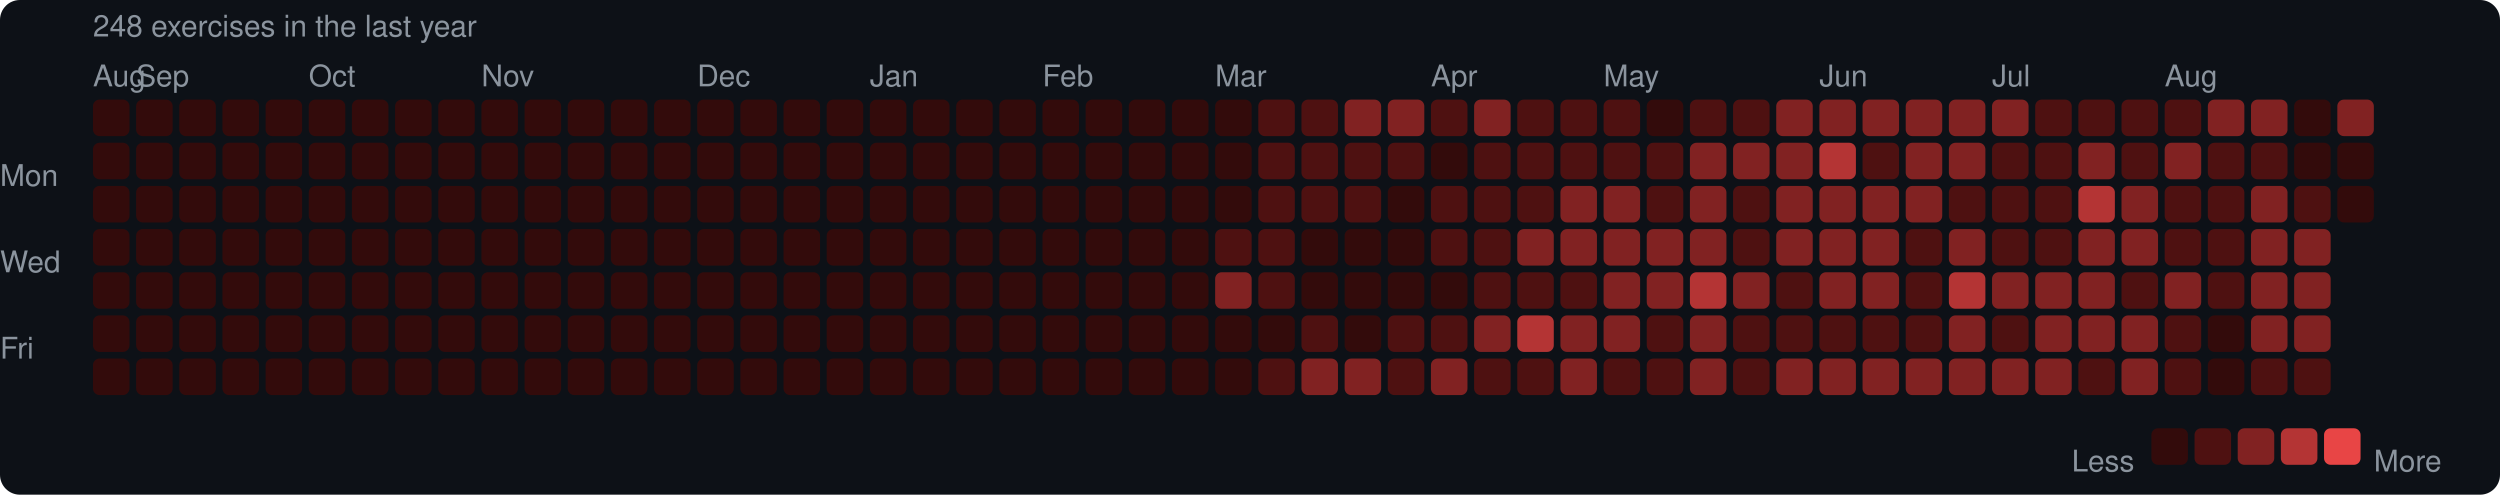
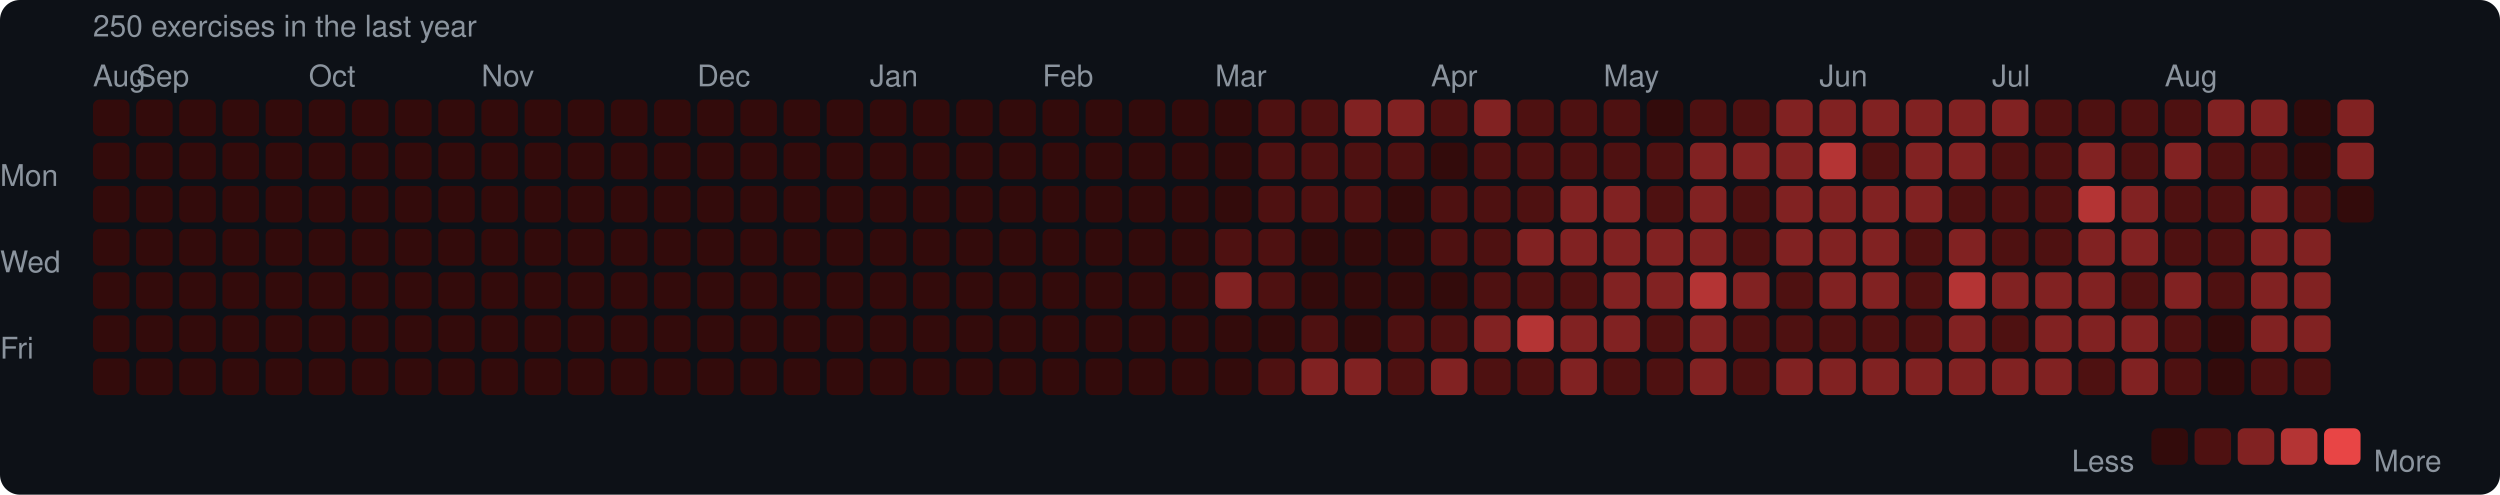
<svg xmlns="http://www.w3.org/2000/svg" width="753" height="149" viewBox="0 0 753 149">
  <rect width="753" height="149" rx="6" fill="#0d1117" />
  <style>text { font-family: -apple-system, BlinkMacSystemFont, "Segoe UI", Helvetica, Arial, sans-serif; fill: #8b949e; font-size: 9px; }</style>
-   <text x="28" y="11" font-size="9">248 exercises in the last year</text>
+   <text x="28" y="11" font-size="9">250 exercises in the last year</text>
  <text x="28" y="26">Aug</text>
  <text x="41" y="26">Sep</text>
  <text x="93" y="26">Oct</text>
  <text x="145" y="26">Nov</text>
  <text x="210" y="26">Dec</text>
  <text x="262" y="26">Jan</text>
  <text x="314" y="26">Feb</text>
  <text x="366" y="26">Mar</text>
  <text x="431" y="26">Apr</text>
  <text x="483" y="26">May</text>
  <text x="548" y="26">Jun</text>
  <text x="600" y="26">Jul</text>
  <text x="652" y="26">Aug</text>
  <text x="0" y="53" dominant-baseline="middle">Mon</text>
  <text x="0" y="79" dominant-baseline="middle">Wed</text>
  <text x="0" y="105" dominant-baseline="middle">Fri</text>
  <rect x="28" y="30" width="11" height="11" rx="2" fill="#330b0b" />
  <rect x="28" y="43" width="11" height="11" rx="2" fill="#330b0b" />
  <rect x="28" y="56" width="11" height="11" rx="2" fill="#330b0b" />
  <rect x="28" y="69" width="11" height="11" rx="2" fill="#330b0b" />
  <rect x="28" y="82" width="11" height="11" rx="2" fill="#330b0b" />
  <rect x="28" y="95" width="11" height="11" rx="2" fill="#330b0b" />
  <rect x="28" y="108" width="11" height="11" rx="2" fill="#330b0b" />
  <rect x="41" y="30" width="11" height="11" rx="2" fill="#330b0b" />
  <rect x="41" y="43" width="11" height="11" rx="2" fill="#330b0b" />
  <rect x="41" y="56" width="11" height="11" rx="2" fill="#330b0b" />
  <rect x="41" y="69" width="11" height="11" rx="2" fill="#330b0b" />
  <rect x="41" y="82" width="11" height="11" rx="2" fill="#330b0b" />
  <rect x="41" y="95" width="11" height="11" rx="2" fill="#330b0b" />
  <rect x="41" y="108" width="11" height="11" rx="2" fill="#330b0b" />
  <rect x="54" y="30" width="11" height="11" rx="2" fill="#330b0b" />
  <rect x="54" y="43" width="11" height="11" rx="2" fill="#330b0b" />
  <rect x="54" y="56" width="11" height="11" rx="2" fill="#330b0b" />
  <rect x="54" y="69" width="11" height="11" rx="2" fill="#330b0b" />
  <rect x="54" y="82" width="11" height="11" rx="2" fill="#330b0b" />
  <rect x="54" y="95" width="11" height="11" rx="2" fill="#330b0b" />
  <rect x="54" y="108" width="11" height="11" rx="2" fill="#330b0b" />
  <rect x="67" y="30" width="11" height="11" rx="2" fill="#330b0b" />
  <rect x="67" y="43" width="11" height="11" rx="2" fill="#330b0b" />
  <rect x="67" y="56" width="11" height="11" rx="2" fill="#330b0b" />
  <rect x="67" y="69" width="11" height="11" rx="2" fill="#330b0b" />
  <rect x="67" y="82" width="11" height="11" rx="2" fill="#330b0b" />
  <rect x="67" y="95" width="11" height="11" rx="2" fill="#330b0b" />
  <rect x="67" y="108" width="11" height="11" rx="2" fill="#330b0b" />
  <rect x="80" y="30" width="11" height="11" rx="2" fill="#330b0b" />
  <rect x="80" y="43" width="11" height="11" rx="2" fill="#330b0b" />
  <rect x="80" y="56" width="11" height="11" rx="2" fill="#330b0b" />
  <rect x="80" y="69" width="11" height="11" rx="2" fill="#330b0b" />
  <rect x="80" y="82" width="11" height="11" rx="2" fill="#330b0b" />
  <rect x="80" y="95" width="11" height="11" rx="2" fill="#330b0b" />
  <rect x="80" y="108" width="11" height="11" rx="2" fill="#330b0b" />
  <rect x="93" y="30" width="11" height="11" rx="2" fill="#330b0b" />
  <rect x="93" y="43" width="11" height="11" rx="2" fill="#330b0b" />
  <rect x="93" y="56" width="11" height="11" rx="2" fill="#330b0b" />
  <rect x="93" y="69" width="11" height="11" rx="2" fill="#330b0b" />
  <rect x="93" y="82" width="11" height="11" rx="2" fill="#330b0b" />
  <rect x="93" y="95" width="11" height="11" rx="2" fill="#330b0b" />
  <rect x="93" y="108" width="11" height="11" rx="2" fill="#330b0b" />
  <rect x="106" y="30" width="11" height="11" rx="2" fill="#330b0b" />
  <rect x="106" y="43" width="11" height="11" rx="2" fill="#330b0b" />
  <rect x="106" y="56" width="11" height="11" rx="2" fill="#330b0b" />
  <rect x="106" y="69" width="11" height="11" rx="2" fill="#330b0b" />
  <rect x="106" y="82" width="11" height="11" rx="2" fill="#330b0b" />
  <rect x="106" y="95" width="11" height="11" rx="2" fill="#330b0b" />
  <rect x="106" y="108" width="11" height="11" rx="2" fill="#330b0b" />
  <rect x="119" y="30" width="11" height="11" rx="2" fill="#330b0b" />
  <rect x="119" y="43" width="11" height="11" rx="2" fill="#330b0b" />
  <rect x="119" y="56" width="11" height="11" rx="2" fill="#330b0b" />
  <rect x="119" y="69" width="11" height="11" rx="2" fill="#330b0b" />
  <rect x="119" y="82" width="11" height="11" rx="2" fill="#330b0b" />
  <rect x="119" y="95" width="11" height="11" rx="2" fill="#330b0b" />
  <rect x="119" y="108" width="11" height="11" rx="2" fill="#330b0b" />
  <rect x="132" y="30" width="11" height="11" rx="2" fill="#330b0b" />
  <rect x="132" y="43" width="11" height="11" rx="2" fill="#330b0b" />
  <rect x="132" y="56" width="11" height="11" rx="2" fill="#330b0b" />
  <rect x="132" y="69" width="11" height="11" rx="2" fill="#330b0b" />
  <rect x="132" y="82" width="11" height="11" rx="2" fill="#330b0b" />
  <rect x="132" y="95" width="11" height="11" rx="2" fill="#330b0b" />
  <rect x="132" y="108" width="11" height="11" rx="2" fill="#330b0b" />
  <rect x="145" y="30" width="11" height="11" rx="2" fill="#330b0b" />
  <rect x="145" y="43" width="11" height="11" rx="2" fill="#330b0b" />
  <rect x="145" y="56" width="11" height="11" rx="2" fill="#330b0b" />
  <rect x="145" y="69" width="11" height="11" rx="2" fill="#330b0b" />
  <rect x="145" y="82" width="11" height="11" rx="2" fill="#330b0b" />
  <rect x="145" y="95" width="11" height="11" rx="2" fill="#330b0b" />
  <rect x="145" y="108" width="11" height="11" rx="2" fill="#330b0b" />
  <rect x="158" y="30" width="11" height="11" rx="2" fill="#330b0b" />
  <rect x="158" y="43" width="11" height="11" rx="2" fill="#330b0b" />
  <rect x="158" y="56" width="11" height="11" rx="2" fill="#330b0b" />
  <rect x="158" y="69" width="11" height="11" rx="2" fill="#330b0b" />
  <rect x="158" y="82" width="11" height="11" rx="2" fill="#330b0b" />
  <rect x="158" y="95" width="11" height="11" rx="2" fill="#330b0b" />
  <rect x="158" y="108" width="11" height="11" rx="2" fill="#330b0b" />
  <rect x="171" y="30" width="11" height="11" rx="2" fill="#330b0b" />
  <rect x="171" y="43" width="11" height="11" rx="2" fill="#330b0b" />
  <rect x="171" y="56" width="11" height="11" rx="2" fill="#330b0b" />
  <rect x="171" y="69" width="11" height="11" rx="2" fill="#330b0b" />
  <rect x="171" y="82" width="11" height="11" rx="2" fill="#330b0b" />
  <rect x="171" y="95" width="11" height="11" rx="2" fill="#330b0b" />
  <rect x="171" y="108" width="11" height="11" rx="2" fill="#330b0b" />
  <rect x="184" y="30" width="11" height="11" rx="2" fill="#330b0b" />
  <rect x="184" y="43" width="11" height="11" rx="2" fill="#330b0b" />
  <rect x="184" y="56" width="11" height="11" rx="2" fill="#330b0b" />
  <rect x="184" y="69" width="11" height="11" rx="2" fill="#330b0b" />
  <rect x="184" y="82" width="11" height="11" rx="2" fill="#330b0b" />
  <rect x="184" y="95" width="11" height="11" rx="2" fill="#330b0b" />
  <rect x="184" y="108" width="11" height="11" rx="2" fill="#330b0b" />
  <rect x="197" y="30" width="11" height="11" rx="2" fill="#330b0b" />
  <rect x="197" y="43" width="11" height="11" rx="2" fill="#330b0b" />
  <rect x="197" y="56" width="11" height="11" rx="2" fill="#330b0b" />
  <rect x="197" y="69" width="11" height="11" rx="2" fill="#330b0b" />
  <rect x="197" y="82" width="11" height="11" rx="2" fill="#330b0b" />
  <rect x="197" y="95" width="11" height="11" rx="2" fill="#330b0b" />
  <rect x="197" y="108" width="11" height="11" rx="2" fill="#330b0b" />
  <rect x="210" y="30" width="11" height="11" rx="2" fill="#330b0b" />
  <rect x="210" y="43" width="11" height="11" rx="2" fill="#330b0b" />
  <rect x="210" y="56" width="11" height="11" rx="2" fill="#330b0b" />
  <rect x="210" y="69" width="11" height="11" rx="2" fill="#330b0b" />
  <rect x="210" y="82" width="11" height="11" rx="2" fill="#330b0b" />
  <rect x="210" y="95" width="11" height="11" rx="2" fill="#330b0b" />
  <rect x="210" y="108" width="11" height="11" rx="2" fill="#330b0b" />
  <rect x="223" y="30" width="11" height="11" rx="2" fill="#330b0b" />
  <rect x="223" y="43" width="11" height="11" rx="2" fill="#330b0b" />
  <rect x="223" y="56" width="11" height="11" rx="2" fill="#330b0b" />
  <rect x="223" y="69" width="11" height="11" rx="2" fill="#330b0b" />
  <rect x="223" y="82" width="11" height="11" rx="2" fill="#330b0b" />
  <rect x="223" y="95" width="11" height="11" rx="2" fill="#330b0b" />
  <rect x="223" y="108" width="11" height="11" rx="2" fill="#330b0b" />
  <rect x="236" y="30" width="11" height="11" rx="2" fill="#330b0b" />
  <rect x="236" y="43" width="11" height="11" rx="2" fill="#330b0b" />
  <rect x="236" y="56" width="11" height="11" rx="2" fill="#330b0b" />
  <rect x="236" y="69" width="11" height="11" rx="2" fill="#330b0b" />
  <rect x="236" y="82" width="11" height="11" rx="2" fill="#330b0b" />
  <rect x="236" y="95" width="11" height="11" rx="2" fill="#330b0b" />
  <rect x="236" y="108" width="11" height="11" rx="2" fill="#330b0b" />
  <rect x="249" y="30" width="11" height="11" rx="2" fill="#330b0b" />
  <rect x="249" y="43" width="11" height="11" rx="2" fill="#330b0b" />
  <rect x="249" y="56" width="11" height="11" rx="2" fill="#330b0b" />
  <rect x="249" y="69" width="11" height="11" rx="2" fill="#330b0b" />
  <rect x="249" y="82" width="11" height="11" rx="2" fill="#330b0b" />
  <rect x="249" y="95" width="11" height="11" rx="2" fill="#330b0b" />
  <rect x="249" y="108" width="11" height="11" rx="2" fill="#330b0b" />
  <rect x="262" y="30" width="11" height="11" rx="2" fill="#330b0b" />
  <rect x="262" y="43" width="11" height="11" rx="2" fill="#330b0b" />
  <rect x="262" y="56" width="11" height="11" rx="2" fill="#330b0b" />
  <rect x="262" y="69" width="11" height="11" rx="2" fill="#330b0b" />
  <rect x="262" y="82" width="11" height="11" rx="2" fill="#330b0b" />
  <rect x="262" y="95" width="11" height="11" rx="2" fill="#330b0b" />
  <rect x="262" y="108" width="11" height="11" rx="2" fill="#330b0b" />
  <rect x="275" y="30" width="11" height="11" rx="2" fill="#330b0b" />
  <rect x="275" y="43" width="11" height="11" rx="2" fill="#330b0b" />
  <rect x="275" y="56" width="11" height="11" rx="2" fill="#330b0b" />
  <rect x="275" y="69" width="11" height="11" rx="2" fill="#330b0b" />
  <rect x="275" y="82" width="11" height="11" rx="2" fill="#330b0b" />
  <rect x="275" y="95" width="11" height="11" rx="2" fill="#330b0b" />
  <rect x="275" y="108" width="11" height="11" rx="2" fill="#330b0b" />
  <rect x="288" y="30" width="11" height="11" rx="2" fill="#330b0b" />
  <rect x="288" y="43" width="11" height="11" rx="2" fill="#330b0b" />
  <rect x="288" y="56" width="11" height="11" rx="2" fill="#330b0b" />
  <rect x="288" y="69" width="11" height="11" rx="2" fill="#330b0b" />
  <rect x="288" y="82" width="11" height="11" rx="2" fill="#330b0b" />
  <rect x="288" y="95" width="11" height="11" rx="2" fill="#330b0b" />
  <rect x="288" y="108" width="11" height="11" rx="2" fill="#330b0b" />
  <rect x="301" y="30" width="11" height="11" rx="2" fill="#330b0b" />
  <rect x="301" y="43" width="11" height="11" rx="2" fill="#330b0b" />
  <rect x="301" y="56" width="11" height="11" rx="2" fill="#330b0b" />
  <rect x="301" y="69" width="11" height="11" rx="2" fill="#330b0b" />
  <rect x="301" y="82" width="11" height="11" rx="2" fill="#330b0b" />
  <rect x="301" y="95" width="11" height="11" rx="2" fill="#330b0b" />
  <rect x="301" y="108" width="11" height="11" rx="2" fill="#330b0b" />
  <rect x="314" y="30" width="11" height="11" rx="2" fill="#330b0b" />
  <rect x="314" y="43" width="11" height="11" rx="2" fill="#330b0b" />
  <rect x="314" y="56" width="11" height="11" rx="2" fill="#330b0b" />
  <rect x="314" y="69" width="11" height="11" rx="2" fill="#330b0b" />
  <rect x="314" y="82" width="11" height="11" rx="2" fill="#330b0b" />
  <rect x="314" y="95" width="11" height="11" rx="2" fill="#330b0b" />
  <rect x="314" y="108" width="11" height="11" rx="2" fill="#330b0b" />
  <rect x="327" y="30" width="11" height="11" rx="2" fill="#330b0b" />
  <rect x="327" y="43" width="11" height="11" rx="2" fill="#330b0b" />
  <rect x="327" y="56" width="11" height="11" rx="2" fill="#330b0b" />
  <rect x="327" y="69" width="11" height="11" rx="2" fill="#330b0b" />
  <rect x="327" y="82" width="11" height="11" rx="2" fill="#330b0b" />
  <rect x="327" y="95" width="11" height="11" rx="2" fill="#330b0b" />
  <rect x="327" y="108" width="11" height="11" rx="2" fill="#330b0b" />
  <rect x="340" y="30" width="11" height="11" rx="2" fill="#330b0b" />
  <rect x="340" y="43" width="11" height="11" rx="2" fill="#330b0b" />
  <rect x="340" y="56" width="11" height="11" rx="2" fill="#330b0b" />
  <rect x="340" y="69" width="11" height="11" rx="2" fill="#330b0b" />
  <rect x="340" y="82" width="11" height="11" rx="2" fill="#330b0b" />
  <rect x="340" y="95" width="11" height="11" rx="2" fill="#330b0b" />
  <rect x="340" y="108" width="11" height="11" rx="2" fill="#330b0b" />
  <rect x="353" y="30" width="11" height="11" rx="2" fill="#330b0b" />
  <rect x="353" y="43" width="11" height="11" rx="2" fill="#330b0b" />
  <rect x="353" y="56" width="11" height="11" rx="2" fill="#330b0b" />
  <rect x="353" y="69" width="11" height="11" rx="2" fill="#330b0b" />
  <rect x="353" y="82" width="11" height="11" rx="2" fill="#330b0b" />
  <rect x="353" y="95" width="11" height="11" rx="2" fill="#330b0b" />
  <rect x="353" y="108" width="11" height="11" rx="2" fill="#330b0b" />
  <rect x="366" y="30" width="11" height="11" rx="2" fill="#330b0b" />
  <rect x="366" y="43" width="11" height="11" rx="2" fill="#330b0b" />
  <rect x="366" y="56" width="11" height="11" rx="2" fill="#330b0b" />
  <rect x="366" y="69" width="11" height="11" rx="2" fill="#4e1111" />
  <rect x="366" y="82" width="11" height="11" rx="2" fill="#812222" />
  <rect x="366" y="95" width="11" height="11" rx="2" fill="#330b0b" />
  <rect x="366" y="108" width="11" height="11" rx="2" fill="#330b0b" />
  <rect x="379" y="30" width="11" height="11" rx="2" fill="#4e1111" />
  <rect x="379" y="43" width="11" height="11" rx="2" fill="#4e1111" />
  <rect x="379" y="56" width="11" height="11" rx="2" fill="#4e1111" />
  <rect x="379" y="69" width="11" height="11" rx="2" fill="#4e1111" />
  <rect x="379" y="82" width="11" height="11" rx="2" fill="#4e1111" />
  <rect x="379" y="95" width="11" height="11" rx="2" fill="#330b0b" />
  <rect x="379" y="108" width="11" height="11" rx="2" fill="#4e1111" />
  <rect x="392" y="30" width="11" height="11" rx="2" fill="#4e1111" />
  <rect x="392" y="43" width="11" height="11" rx="2" fill="#4e1111" />
  <rect x="392" y="56" width="11" height="11" rx="2" fill="#4e1111" />
  <rect x="392" y="69" width="11" height="11" rx="2" fill="#330b0b" />
  <rect x="392" y="82" width="11" height="11" rx="2" fill="#330b0b" />
  <rect x="392" y="95" width="11" height="11" rx="2" fill="#4e1111" />
  <rect x="392" y="108" width="11" height="11" rx="2" fill="#812222" />
  <rect x="405" y="30" width="11" height="11" rx="2" fill="#812222" />
  <rect x="405" y="43" width="11" height="11" rx="2" fill="#4e1111" />
  <rect x="405" y="56" width="11" height="11" rx="2" fill="#4e1111" />
  <rect x="405" y="69" width="11" height="11" rx="2" fill="#330b0b" />
  <rect x="405" y="82" width="11" height="11" rx="2" fill="#330b0b" />
  <rect x="405" y="95" width="11" height="11" rx="2" fill="#330b0b" />
  <rect x="405" y="108" width="11" height="11" rx="2" fill="#812222" />
  <rect x="418" y="30" width="11" height="11" rx="2" fill="#812222" />
  <rect x="418" y="43" width="11" height="11" rx="2" fill="#4e1111" />
  <rect x="418" y="56" width="11" height="11" rx="2" fill="#330b0b" />
  <rect x="418" y="69" width="11" height="11" rx="2" fill="#330b0b" />
  <rect x="418" y="82" width="11" height="11" rx="2" fill="#330b0b" />
  <rect x="418" y="95" width="11" height="11" rx="2" fill="#4e1111" />
  <rect x="418" y="108" width="11" height="11" rx="2" fill="#4e1111" />
  <rect x="431" y="30" width="11" height="11" rx="2" fill="#4e1111" />
  <rect x="431" y="43" width="11" height="11" rx="2" fill="#330b0b" />
  <rect x="431" y="56" width="11" height="11" rx="2" fill="#4e1111" />
  <rect x="431" y="69" width="11" height="11" rx="2" fill="#4e1111" />
  <rect x="431" y="82" width="11" height="11" rx="2" fill="#330b0b" />
  <rect x="431" y="95" width="11" height="11" rx="2" fill="#4e1111" />
  <rect x="431" y="108" width="11" height="11" rx="2" fill="#812222" />
  <rect x="444" y="30" width="11" height="11" rx="2" fill="#812222" />
  <rect x="444" y="43" width="11" height="11" rx="2" fill="#4e1111" />
  <rect x="444" y="56" width="11" height="11" rx="2" fill="#4e1111" />
  <rect x="444" y="69" width="11" height="11" rx="2" fill="#4e1111" />
  <rect x="444" y="82" width="11" height="11" rx="2" fill="#4e1111" />
  <rect x="444" y="95" width="11" height="11" rx="2" fill="#812222" />
  <rect x="444" y="108" width="11" height="11" rx="2" fill="#4e1111" />
  <rect x="457" y="30" width="11" height="11" rx="2" fill="#4e1111" />
  <rect x="457" y="43" width="11" height="11" rx="2" fill="#4e1111" />
  <rect x="457" y="56" width="11" height="11" rx="2" fill="#4e1111" />
  <rect x="457" y="69" width="11" height="11" rx="2" fill="#812222" />
  <rect x="457" y="82" width="11" height="11" rx="2" fill="#4e1111" />
  <rect x="457" y="95" width="11" height="11" rx="2" fill="#b43434" />
  <rect x="457" y="108" width="11" height="11" rx="2" fill="#4e1111" />
  <rect x="470" y="30" width="11" height="11" rx="2" fill="#4e1111" />
  <rect x="470" y="43" width="11" height="11" rx="2" fill="#4e1111" />
  <rect x="470" y="56" width="11" height="11" rx="2" fill="#812222" />
  <rect x="470" y="69" width="11" height="11" rx="2" fill="#812222" />
  <rect x="470" y="82" width="11" height="11" rx="2" fill="#4e1111" />
  <rect x="470" y="95" width="11" height="11" rx="2" fill="#812222" />
  <rect x="470" y="108" width="11" height="11" rx="2" fill="#812222" />
  <rect x="483" y="30" width="11" height="11" rx="2" fill="#4e1111" />
  <rect x="483" y="43" width="11" height="11" rx="2" fill="#4e1111" />
  <rect x="483" y="56" width="11" height="11" rx="2" fill="#812222" />
  <rect x="483" y="69" width="11" height="11" rx="2" fill="#812222" />
  <rect x="483" y="82" width="11" height="11" rx="2" fill="#812222" />
  <rect x="483" y="95" width="11" height="11" rx="2" fill="#812222" />
  <rect x="483" y="108" width="11" height="11" rx="2" fill="#4e1111" />
  <rect x="496" y="30" width="11" height="11" rx="2" fill="#330b0b" />
  <rect x="496" y="43" width="11" height="11" rx="2" fill="#4e1111" />
  <rect x="496" y="56" width="11" height="11" rx="2" fill="#4e1111" />
  <rect x="496" y="69" width="11" height="11" rx="2" fill="#812222" />
  <rect x="496" y="82" width="11" height="11" rx="2" fill="#812222" />
  <rect x="496" y="95" width="11" height="11" rx="2" fill="#4e1111" />
  <rect x="496" y="108" width="11" height="11" rx="2" fill="#4e1111" />
  <rect x="509" y="30" width="11" height="11" rx="2" fill="#4e1111" />
  <rect x="509" y="43" width="11" height="11" rx="2" fill="#812222" />
  <rect x="509" y="56" width="11" height="11" rx="2" fill="#812222" />
  <rect x="509" y="69" width="11" height="11" rx="2" fill="#812222" />
  <rect x="509" y="82" width="11" height="11" rx="2" fill="#b43434" />
  <rect x="509" y="95" width="11" height="11" rx="2" fill="#812222" />
  <rect x="509" y="108" width="11" height="11" rx="2" fill="#812222" />
  <rect x="522" y="30" width="11" height="11" rx="2" fill="#4e1111" />
  <rect x="522" y="43" width="11" height="11" rx="2" fill="#812222" />
  <rect x="522" y="56" width="11" height="11" rx="2" fill="#4e1111" />
  <rect x="522" y="69" width="11" height="11" rx="2" fill="#4e1111" />
  <rect x="522" y="82" width="11" height="11" rx="2" fill="#812222" />
  <rect x="522" y="95" width="11" height="11" rx="2" fill="#4e1111" />
  <rect x="522" y="108" width="11" height="11" rx="2" fill="#4e1111" />
  <rect x="535" y="30" width="11" height="11" rx="2" fill="#812222" />
  <rect x="535" y="43" width="11" height="11" rx="2" fill="#812222" />
  <rect x="535" y="56" width="11" height="11" rx="2" fill="#812222" />
  <rect x="535" y="69" width="11" height="11" rx="2" fill="#812222" />
  <rect x="535" y="82" width="11" height="11" rx="2" fill="#4e1111" />
  <rect x="535" y="95" width="11" height="11" rx="2" fill="#4e1111" />
  <rect x="535" y="108" width="11" height="11" rx="2" fill="#812222" />
  <rect x="548" y="30" width="11" height="11" rx="2" fill="#812222" />
  <rect x="548" y="43" width="11" height="11" rx="2" fill="#b43434" />
  <rect x="548" y="56" width="11" height="11" rx="2" fill="#812222" />
  <rect x="548" y="69" width="11" height="11" rx="2" fill="#812222" />
  <rect x="548" y="82" width="11" height="11" rx="2" fill="#812222" />
  <rect x="548" y="95" width="11" height="11" rx="2" fill="#4e1111" />
  <rect x="548" y="108" width="11" height="11" rx="2" fill="#812222" />
  <rect x="561" y="30" width="11" height="11" rx="2" fill="#812222" />
  <rect x="561" y="43" width="11" height="11" rx="2" fill="#4e1111" />
  <rect x="561" y="56" width="11" height="11" rx="2" fill="#812222" />
  <rect x="561" y="69" width="11" height="11" rx="2" fill="#812222" />
  <rect x="561" y="82" width="11" height="11" rx="2" fill="#812222" />
  <rect x="561" y="95" width="11" height="11" rx="2" fill="#4e1111" />
  <rect x="561" y="108" width="11" height="11" rx="2" fill="#812222" />
  <rect x="574" y="30" width="11" height="11" rx="2" fill="#812222" />
  <rect x="574" y="43" width="11" height="11" rx="2" fill="#812222" />
  <rect x="574" y="56" width="11" height="11" rx="2" fill="#812222" />
  <rect x="574" y="69" width="11" height="11" rx="2" fill="#4e1111" />
  <rect x="574" y="82" width="11" height="11" rx="2" fill="#4e1111" />
  <rect x="574" y="95" width="11" height="11" rx="2" fill="#4e1111" />
  <rect x="574" y="108" width="11" height="11" rx="2" fill="#812222" />
  <rect x="587" y="30" width="11" height="11" rx="2" fill="#812222" />
  <rect x="587" y="43" width="11" height="11" rx="2" fill="#812222" />
  <rect x="587" y="56" width="11" height="11" rx="2" fill="#4e1111" />
  <rect x="587" y="69" width="11" height="11" rx="2" fill="#812222" />
  <rect x="587" y="82" width="11" height="11" rx="2" fill="#b43434" />
  <rect x="587" y="95" width="11" height="11" rx="2" fill="#812222" />
  <rect x="587" y="108" width="11" height="11" rx="2" fill="#812222" />
  <rect x="600" y="30" width="11" height="11" rx="2" fill="#812222" />
  <rect x="600" y="43" width="11" height="11" rx="2" fill="#4e1111" />
  <rect x="600" y="56" width="11" height="11" rx="2" fill="#4e1111" />
  <rect x="600" y="69" width="11" height="11" rx="2" fill="#4e1111" />
  <rect x="600" y="82" width="11" height="11" rx="2" fill="#812222" />
  <rect x="600" y="95" width="11" height="11" rx="2" fill="#4e1111" />
  <rect x="600" y="108" width="11" height="11" rx="2" fill="#812222" />
  <rect x="613" y="30" width="11" height="11" rx="2" fill="#4e1111" />
  <rect x="613" y="43" width="11" height="11" rx="2" fill="#4e1111" />
  <rect x="613" y="56" width="11" height="11" rx="2" fill="#4e1111" />
  <rect x="613" y="69" width="11" height="11" rx="2" fill="#4e1111" />
  <rect x="613" y="82" width="11" height="11" rx="2" fill="#812222" />
  <rect x="613" y="95" width="11" height="11" rx="2" fill="#812222" />
  <rect x="613" y="108" width="11" height="11" rx="2" fill="#812222" />
  <rect x="626" y="30" width="11" height="11" rx="2" fill="#4e1111" />
  <rect x="626" y="43" width="11" height="11" rx="2" fill="#812222" />
  <rect x="626" y="56" width="11" height="11" rx="2" fill="#b43434" />
  <rect x="626" y="69" width="11" height="11" rx="2" fill="#812222" />
  <rect x="626" y="82" width="11" height="11" rx="2" fill="#812222" />
  <rect x="626" y="95" width="11" height="11" rx="2" fill="#812222" />
  <rect x="626" y="108" width="11" height="11" rx="2" fill="#4e1111" />
  <rect x="639" y="30" width="11" height="11" rx="2" fill="#4e1111" />
  <rect x="639" y="43" width="11" height="11" rx="2" fill="#4e1111" />
  <rect x="639" y="56" width="11" height="11" rx="2" fill="#812222" />
  <rect x="639" y="69" width="11" height="11" rx="2" fill="#812222" />
  <rect x="639" y="82" width="11" height="11" rx="2" fill="#4e1111" />
  <rect x="639" y="95" width="11" height="11" rx="2" fill="#812222" />
  <rect x="639" y="108" width="11" height="11" rx="2" fill="#812222" />
  <rect x="652" y="30" width="11" height="11" rx="2" fill="#4e1111" />
  <rect x="652" y="43" width="11" height="11" rx="2" fill="#812222" />
  <rect x="652" y="56" width="11" height="11" rx="2" fill="#4e1111" />
  <rect x="652" y="69" width="11" height="11" rx="2" fill="#4e1111" />
  <rect x="652" y="82" width="11" height="11" rx="2" fill="#812222" />
  <rect x="652" y="95" width="11" height="11" rx="2" fill="#4e1111" />
  <rect x="652" y="108" width="11" height="11" rx="2" fill="#4e1111" />
  <rect x="665" y="30" width="11" height="11" rx="2" fill="#812222" />
  <rect x="665" y="43" width="11" height="11" rx="2" fill="#4e1111" />
  <rect x="665" y="56" width="11" height="11" rx="2" fill="#4e1111" />
  <rect x="665" y="69" width="11" height="11" rx="2" fill="#4e1111" />
  <rect x="665" y="82" width="11" height="11" rx="2" fill="#4e1111" />
  <rect x="665" y="95" width="11" height="11" rx="2" fill="#330b0b" />
  <rect x="665" y="108" width="11" height="11" rx="2" fill="#330b0b" />
  <rect x="678" y="30" width="11" height="11" rx="2" fill="#812222" />
  <rect x="678" y="43" width="11" height="11" rx="2" fill="#4e1111" />
  <rect x="678" y="56" width="11" height="11" rx="2" fill="#812222" />
  <rect x="678" y="69" width="11" height="11" rx="2" fill="#812222" />
  <rect x="678" y="82" width="11" height="11" rx="2" fill="#812222" />
  <rect x="678" y="95" width="11" height="11" rx="2" fill="#812222" />
  <rect x="678" y="108" width="11" height="11" rx="2" fill="#4e1111" />
  <rect x="691" y="30" width="11" height="11" rx="2" fill="#330b0b" />
  <rect x="691" y="43" width="11" height="11" rx="2" fill="#330b0b" />
  <rect x="691" y="56" width="11" height="11" rx="2" fill="#4e1111" />
  <rect x="691" y="69" width="11" height="11" rx="2" fill="#812222" />
  <rect x="691" y="82" width="11" height="11" rx="2" fill="#812222" />
  <rect x="691" y="95" width="11" height="11" rx="2" fill="#812222" />
  <rect x="691" y="108" width="11" height="11" rx="2" fill="#4e1111" />
  <rect x="704" y="30" width="11" height="11" rx="2" fill="#812222" />
-   <rect x="704" y="43" width="11" height="11" rx="2" fill="#330b0b" />
+   <rect x="704" y="43" width="11" height="11" rx="2" fill="#812222" />
  <rect x="704" y="56" width="11" height="11" rx="2" fill="#330b0b" />
  <text x="624" y="139" dominant-baseline="middle">Less</text>
  <rect x="648" y="129" width="11" height="11" rx="2" fill="#330b0b" />
  <rect x="661" y="129" width="11" height="11" rx="2" fill="#4e1111" />
  <rect x="674" y="129" width="11" height="11" rx="2" fill="#812222" />
  <rect x="687" y="129" width="11" height="11" rx="2" fill="#b43434" />
  <rect x="700" y="129" width="11" height="11" rx="2" fill="#e84545" />
  <text x="715" y="139" dominant-baseline="middle">More</text>
</svg>
